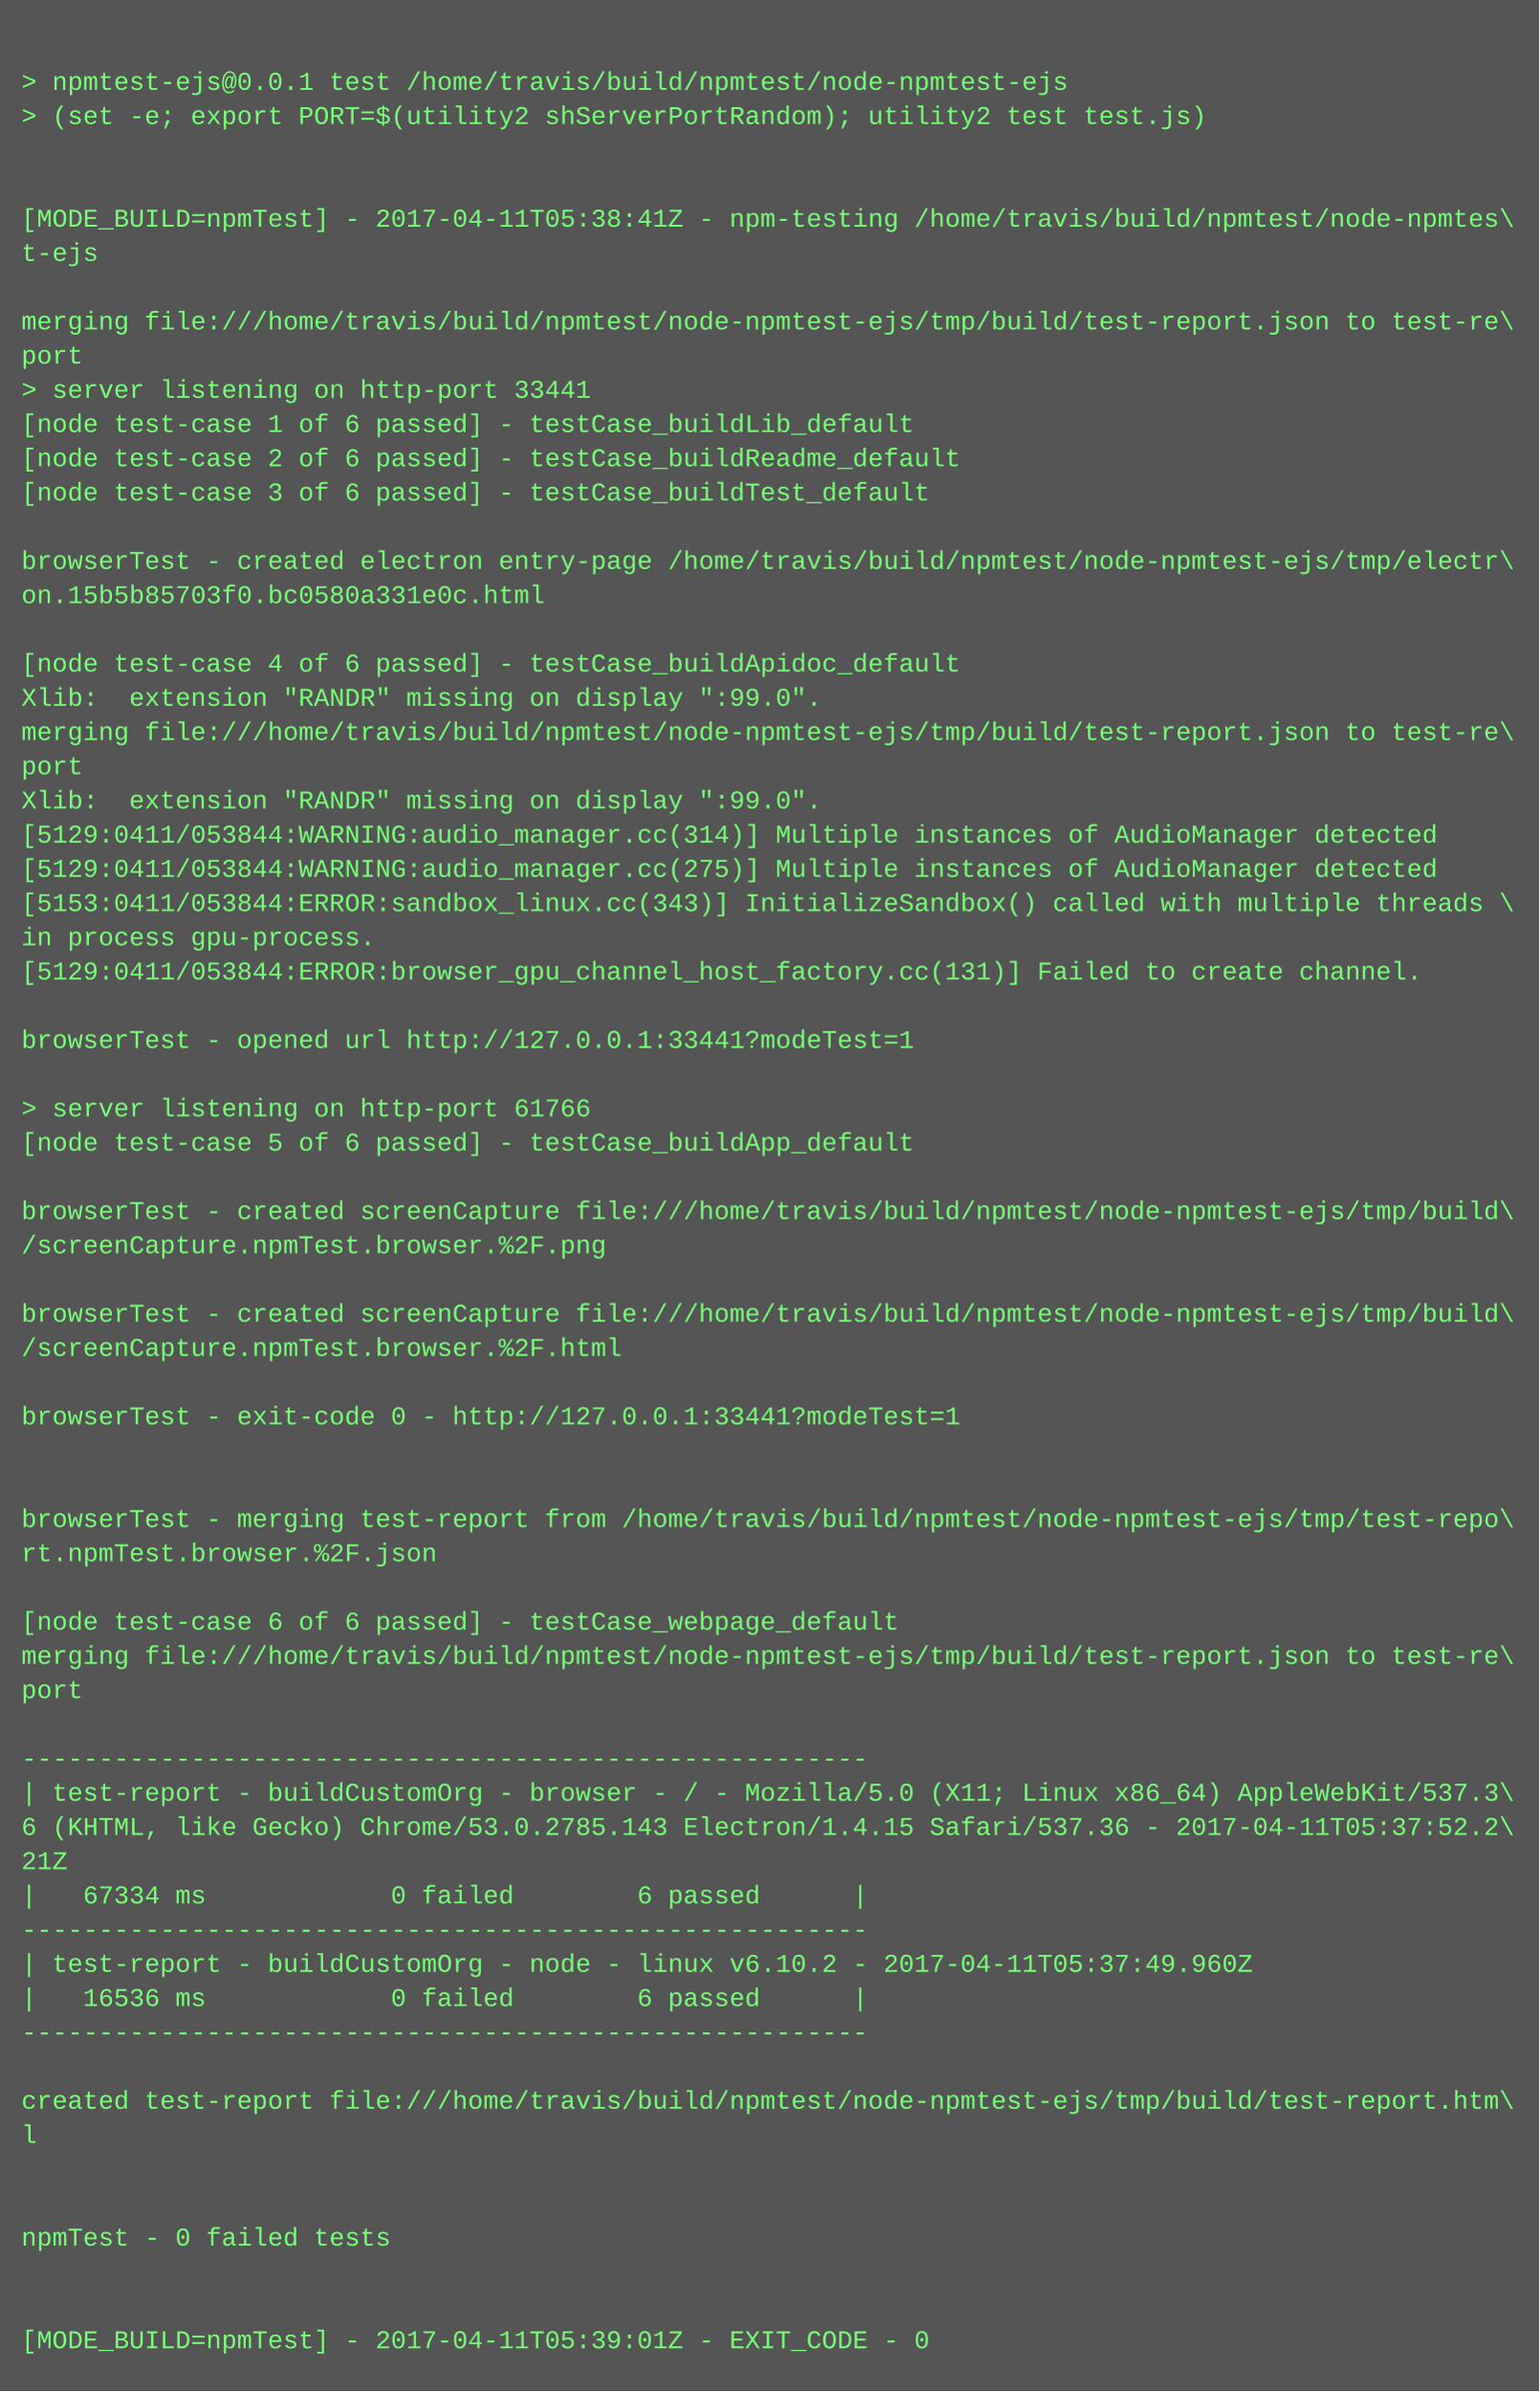
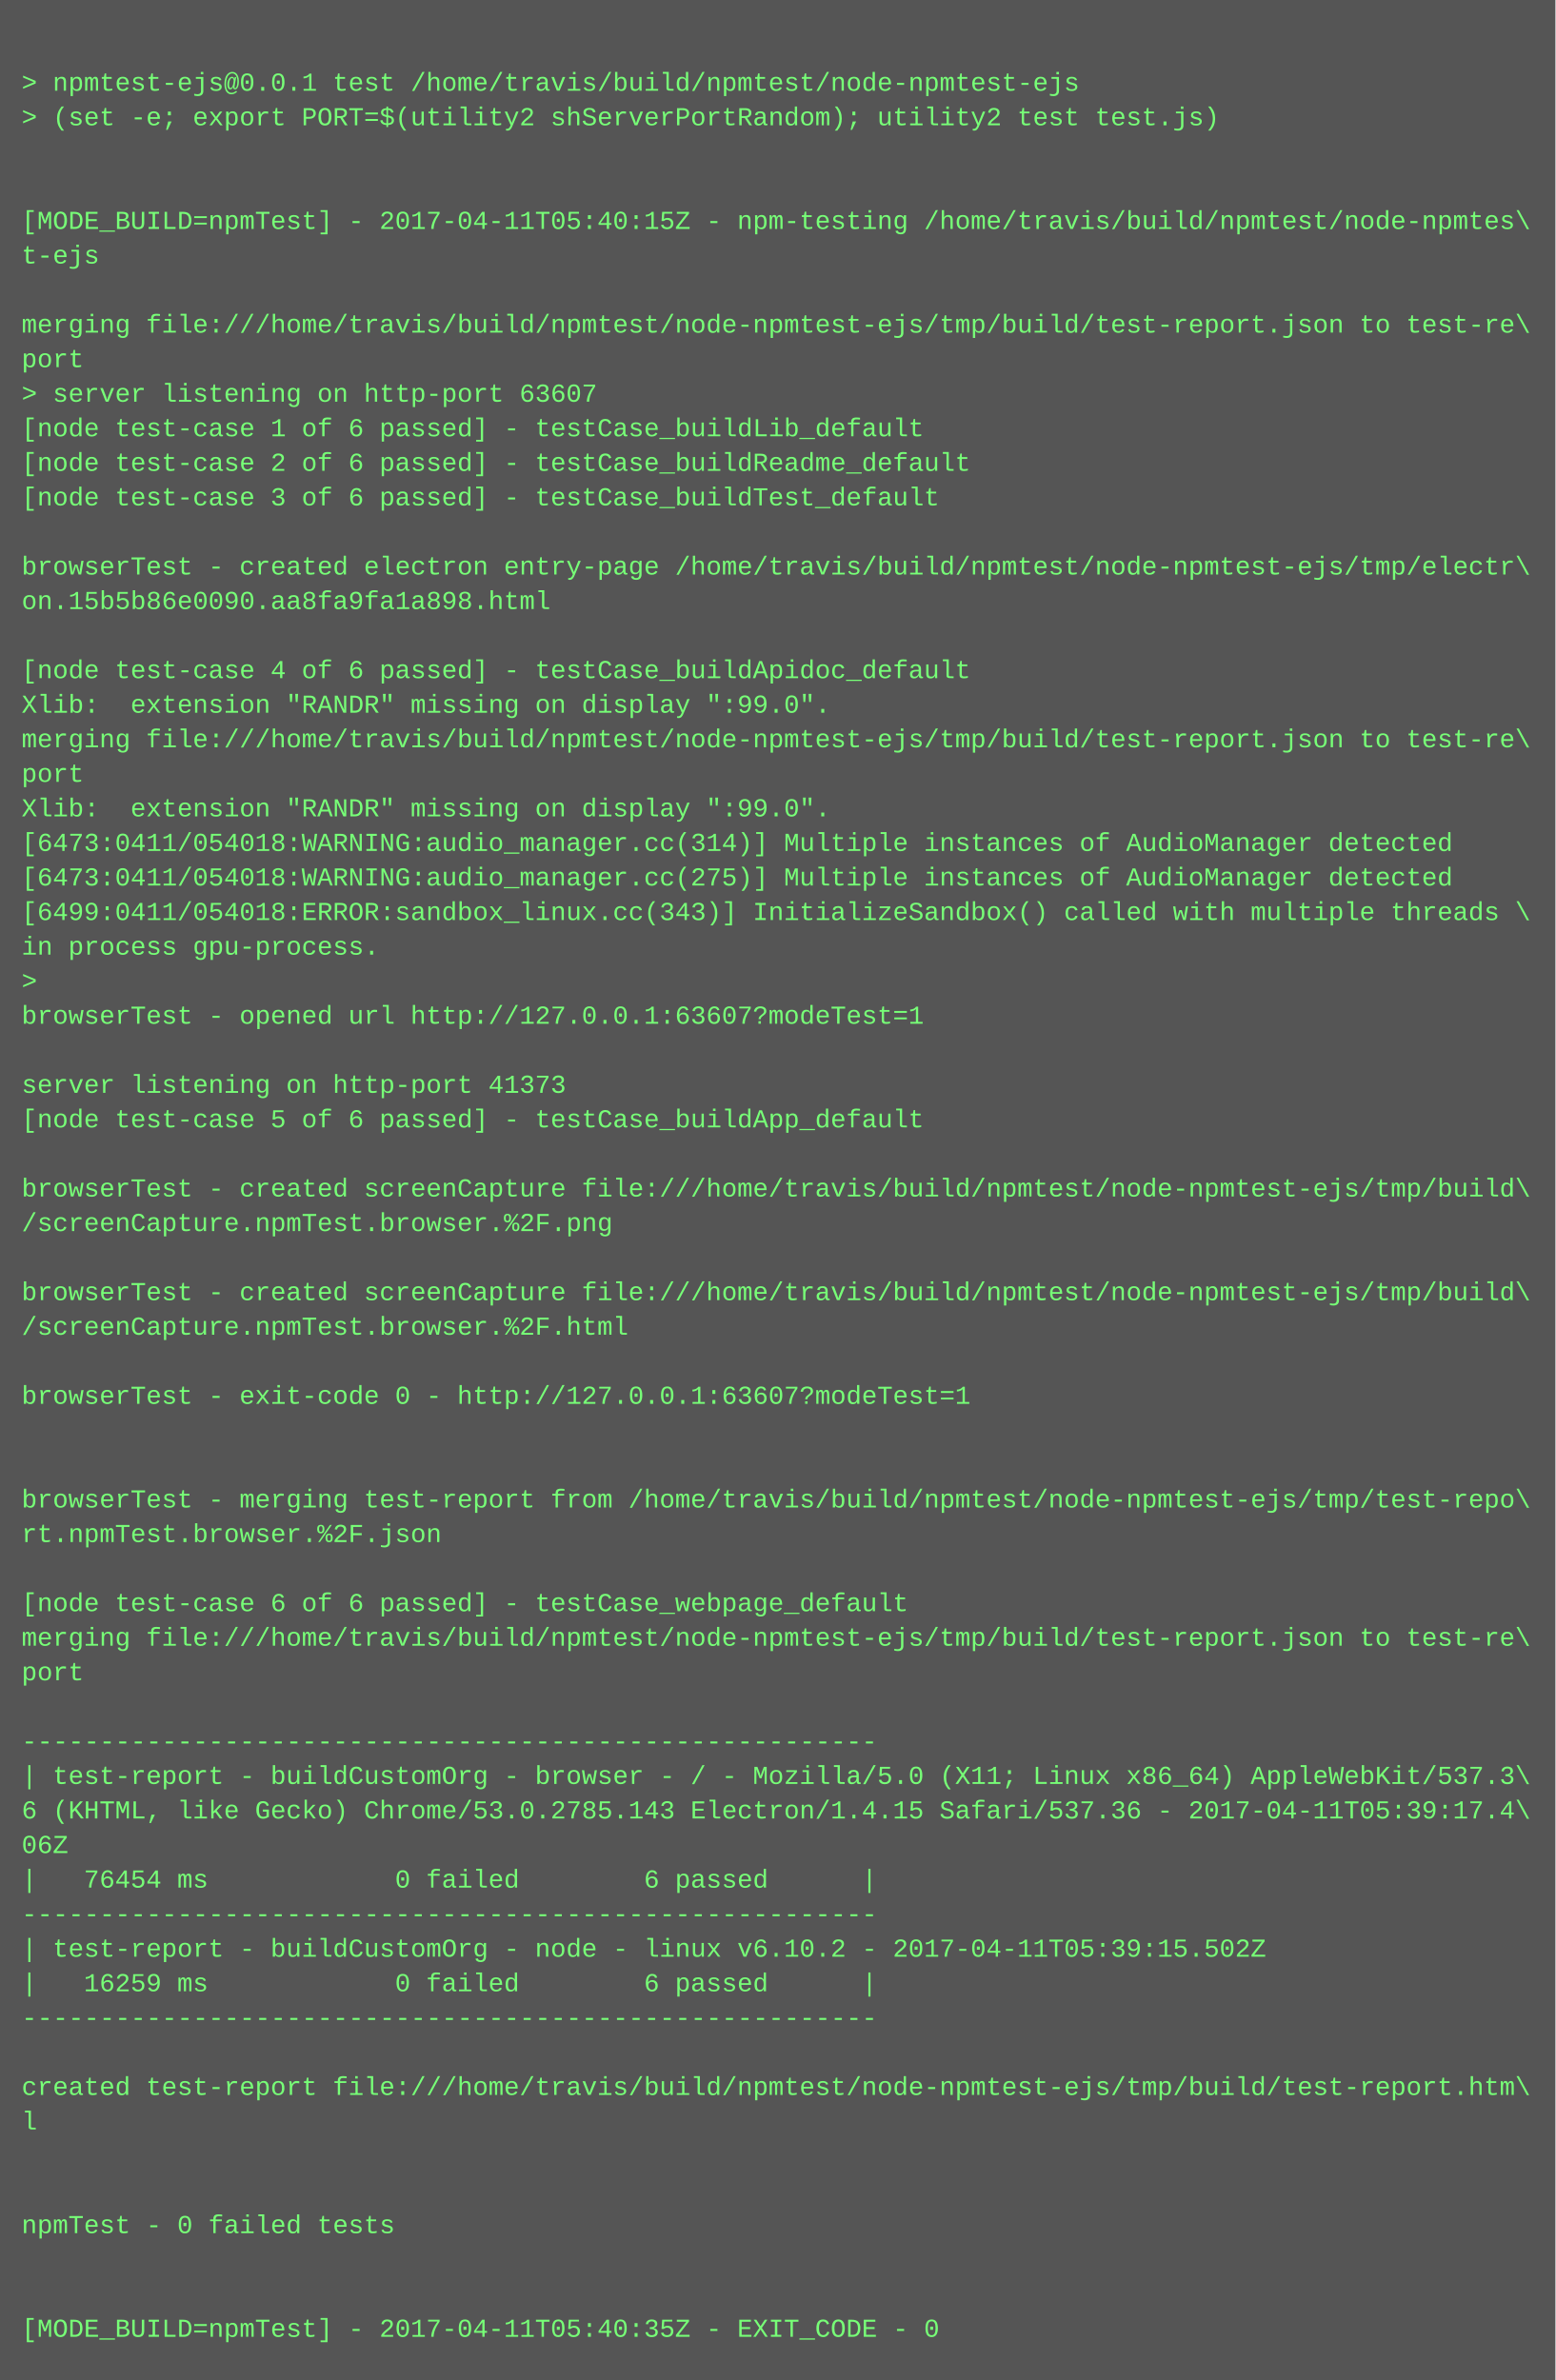
- <svg xmlns="http://www.w3.org/2000/svg" height="1118" width="720">
-   <rect height="1118" fill="#555" width="720" />
+ <svg xmlns="http://www.w3.org/2000/svg" height="1102" width="720">
+   <rect height="1102" fill="#555" width="720" />
  <text fill="#7f7" font-family="Courier New" font-size="12" xml:space="preserve">
    <tspan x="10" y="26" />
    <tspan x="10" y="42">&gt; npmtest-ejs@0.0.1 test /home/travis/build/npmtest/node-npmtest-ejs</tspan>
    <tspan x="10" y="58">&gt; (set -e; export PORT=$(utility2 shServerPortRandom); utility2 test test.js)</tspan>
    <tspan x="10" y="74" />
    <tspan x="10" y="90" />
-     <tspan x="10" y="106">[MODE_BUILD=npmTest] - 2017-04-11T05:38:41Z - npm-testing /home/travis/build/npmtest/node-npmtes\</tspan>
+     <tspan x="10" y="106">[MODE_BUILD=npmTest] - 2017-04-11T05:40:15Z - npm-testing /home/travis/build/npmtest/node-npmtes\</tspan>
    <tspan x="10" y="122">t-ejs</tspan>
    <tspan x="10" y="138" />
    <tspan x="10" y="154">merging file:///home/travis/build/npmtest/node-npmtest-ejs/tmp/build/test-report.json to test-re\</tspan>
    <tspan x="10" y="170">port</tspan>
-     <tspan x="10" y="186">&gt; server listening on http-port 33441</tspan>
+     <tspan x="10" y="186">&gt; server listening on http-port 63607</tspan>
    <tspan x="10" y="202">[node test-case 1 of 6 passed] - testCase_buildLib_default</tspan>
    <tspan x="10" y="218">[node test-case 2 of 6 passed] - testCase_buildReadme_default</tspan>
    <tspan x="10" y="234">[node test-case 3 of 6 passed] - testCase_buildTest_default</tspan>
    <tspan x="10" y="250" />
    <tspan x="10" y="266">browserTest - created electron entry-page /home/travis/build/npmtest/node-npmtest-ejs/tmp/electr\</tspan>
-     <tspan x="10" y="282">on.15b5b85703f0.bc0580a331e0c.html</tspan>
+     <tspan x="10" y="282">on.15b5b86e0090.aa8fa9fa1a898.html</tspan>
    <tspan x="10" y="298" />
    <tspan x="10" y="314">[node test-case 4 of 6 passed] - testCase_buildApidoc_default</tspan>
    <tspan x="10" y="330">Xlib:  extension "RANDR" missing on display ":99.0".</tspan>
    <tspan x="10" y="346">merging file:///home/travis/build/npmtest/node-npmtest-ejs/tmp/build/test-report.json to test-re\</tspan>
    <tspan x="10" y="362">port</tspan>
    <tspan x="10" y="378">Xlib:  extension "RANDR" missing on display ":99.0".</tspan>
-     <tspan x="10" y="394">[5129:0411/053844:WARNING:audio_manager.cc(314)] Multiple instances of AudioManager detected</tspan>
-     <tspan x="10" y="410">[5129:0411/053844:WARNING:audio_manager.cc(275)] Multiple instances of AudioManager detected</tspan>
-     <tspan x="10" y="426">[5153:0411/053844:ERROR:sandbox_linux.cc(343)] InitializeSandbox() called with multiple threads \</tspan>
+     <tspan x="10" y="394">[6473:0411/054018:WARNING:audio_manager.cc(314)] Multiple instances of AudioManager detected</tspan>
+     <tspan x="10" y="410">[6473:0411/054018:WARNING:audio_manager.cc(275)] Multiple instances of AudioManager detected</tspan>
+     <tspan x="10" y="426">[6499:0411/054018:ERROR:sandbox_linux.cc(343)] InitializeSandbox() called with multiple threads \</tspan>
    <tspan x="10" y="442">in process gpu-process. </tspan>
-     <tspan x="10" y="458">[5129:0411/053844:ERROR:browser_gpu_channel_host_factory.cc(131)] Failed to create channel.</tspan>
-     <tspan x="10" y="474" />
-     <tspan x="10" y="490">browserTest - opened url http://127.0.0.1:33441?modeTest=1</tspan>
-     <tspan x="10" y="506" />
-     <tspan x="10" y="522">&gt; server listening on http-port 61766</tspan>
-     <tspan x="10" y="538">[node test-case 5 of 6 passed] - testCase_buildApp_default</tspan>
-     <tspan x="10" y="554" />
-     <tspan x="10" y="570">browserTest - created screenCapture file:///home/travis/build/npmtest/node-npmtest-ejs/tmp/build\</tspan>
-     <tspan x="10" y="586">/screenCapture.npmTest.browser.%2F.png</tspan>
-     <tspan x="10" y="602" />
-     <tspan x="10" y="618">browserTest - created screenCapture file:///home/travis/build/npmtest/node-npmtest-ejs/tmp/build\</tspan>
-     <tspan x="10" y="634">/screenCapture.npmTest.browser.%2F.html</tspan>
-     <tspan x="10" y="650" />
-     <tspan x="10" y="666">browserTest - exit-code 0 - http://127.0.0.1:33441?modeTest=1</tspan>
+     <tspan x="10" y="458">&gt; </tspan>
+     <tspan x="10" y="474">browserTest - opened url http://127.0.0.1:63607?modeTest=1</tspan>
+     <tspan x="10" y="490" />
+     <tspan x="10" y="506">server listening on http-port 41373</tspan>
+     <tspan x="10" y="522">[node test-case 5 of 6 passed] - testCase_buildApp_default</tspan>
+     <tspan x="10" y="538" />
+     <tspan x="10" y="554">browserTest - created screenCapture file:///home/travis/build/npmtest/node-npmtest-ejs/tmp/build\</tspan>
+     <tspan x="10" y="570">/screenCapture.npmTest.browser.%2F.png</tspan>
+     <tspan x="10" y="586" />
+     <tspan x="10" y="602">browserTest - created screenCapture file:///home/travis/build/npmtest/node-npmtest-ejs/tmp/build\</tspan>
+     <tspan x="10" y="618">/screenCapture.npmTest.browser.%2F.html</tspan>
+     <tspan x="10" y="634" />
+     <tspan x="10" y="650">browserTest - exit-code 0 - http://127.0.0.1:63607?modeTest=1</tspan>
+     <tspan x="10" y="666" />
    <tspan x="10" y="682" />
-     <tspan x="10" y="698" />
-     <tspan x="10" y="714">browserTest - merging test-report from /home/travis/build/npmtest/node-npmtest-ejs/tmp/test-repo\</tspan>
-     <tspan x="10" y="730">rt.npmTest.browser.%2F.json</tspan>
-     <tspan x="10" y="746" />
-     <tspan x="10" y="762">[node test-case 6 of 6 passed] - testCase_webpage_default</tspan>
-     <tspan x="10" y="778">merging file:///home/travis/build/npmtest/node-npmtest-ejs/tmp/build/test-report.json to test-re\</tspan>
-     <tspan x="10" y="794">port</tspan>
-     <tspan x="10" y="810" />
-     <tspan x="10" y="826">-------------------------------------------------------</tspan>
-     <tspan x="10" y="842">| test-report - buildCustomOrg - browser - / - Mozilla/5.0 (X11; Linux x86_64) AppleWebKit/537.3\</tspan>
-     <tspan x="10" y="858">6 (KHTML, like Gecko) Chrome/53.0.2785.143 Electron/1.4.15 Safari/537.36 - 2017-04-11T05:37:52.2\</tspan>
-     <tspan x="10" y="874">21Z</tspan>
-     <tspan x="10" y="890">|   67334 ms            0 failed        6 passed      |</tspan>
-     <tspan x="10" y="906">-------------------------------------------------------</tspan>
-     <tspan x="10" y="922">| test-report - buildCustomOrg - node - linux v6.10.2 - 2017-04-11T05:37:49.960Z</tspan>
-     <tspan x="10" y="938">|   16536 ms            0 failed        6 passed      |</tspan>
-     <tspan x="10" y="954">-------------------------------------------------------</tspan>
-     <tspan x="10" y="970" />
-     <tspan x="10" y="986">created test-report file:///home/travis/build/npmtest/node-npmtest-ejs/tmp/build/test-report.htm\</tspan>
-     <tspan x="10" y="1002">l</tspan>
+     <tspan x="10" y="698">browserTest - merging test-report from /home/travis/build/npmtest/node-npmtest-ejs/tmp/test-repo\</tspan>
+     <tspan x="10" y="714">rt.npmTest.browser.%2F.json</tspan>
+     <tspan x="10" y="730" />
+     <tspan x="10" y="746">[node test-case 6 of 6 passed] - testCase_webpage_default</tspan>
+     <tspan x="10" y="762">merging file:///home/travis/build/npmtest/node-npmtest-ejs/tmp/build/test-report.json to test-re\</tspan>
+     <tspan x="10" y="778">port</tspan>
+     <tspan x="10" y="794" />
+     <tspan x="10" y="810">-------------------------------------------------------</tspan>
+     <tspan x="10" y="826">| test-report - buildCustomOrg - browser - / - Mozilla/5.0 (X11; Linux x86_64) AppleWebKit/537.3\</tspan>
+     <tspan x="10" y="842">6 (KHTML, like Gecko) Chrome/53.0.2785.143 Electron/1.4.15 Safari/537.36 - 2017-04-11T05:39:17.4\</tspan>
+     <tspan x="10" y="858">06Z</tspan>
+     <tspan x="10" y="874">|   76454 ms            0 failed        6 passed      |</tspan>
+     <tspan x="10" y="890">-------------------------------------------------------</tspan>
+     <tspan x="10" y="906">| test-report - buildCustomOrg - node - linux v6.10.2 - 2017-04-11T05:39:15.502Z</tspan>
+     <tspan x="10" y="922">|   16259 ms            0 failed        6 passed      |</tspan>
+     <tspan x="10" y="938">-------------------------------------------------------</tspan>
+     <tspan x="10" y="954" />
+     <tspan x="10" y="970">created test-report file:///home/travis/build/npmtest/node-npmtest-ejs/tmp/build/test-report.htm\</tspan>
+     <tspan x="10" y="986">l</tspan>
+     <tspan x="10" y="1002" />
    <tspan x="10" y="1018" />
-     <tspan x="10" y="1034" />
-     <tspan x="10" y="1050">npmTest - 0 failed tests</tspan>
+     <tspan x="10" y="1034">npmTest - 0 failed tests</tspan>
+     <tspan x="10" y="1050" />
    <tspan x="10" y="1066" />
-     <tspan x="10" y="1082" />
-     <tspan x="10" y="1098">[MODE_BUILD=npmTest] - 2017-04-11T05:39:01Z - EXIT_CODE - 0</tspan>
+     <tspan x="10" y="1082">[MODE_BUILD=npmTest] - 2017-04-11T05:40:35Z - EXIT_CODE - 0</tspan>
  </text>
</svg>
